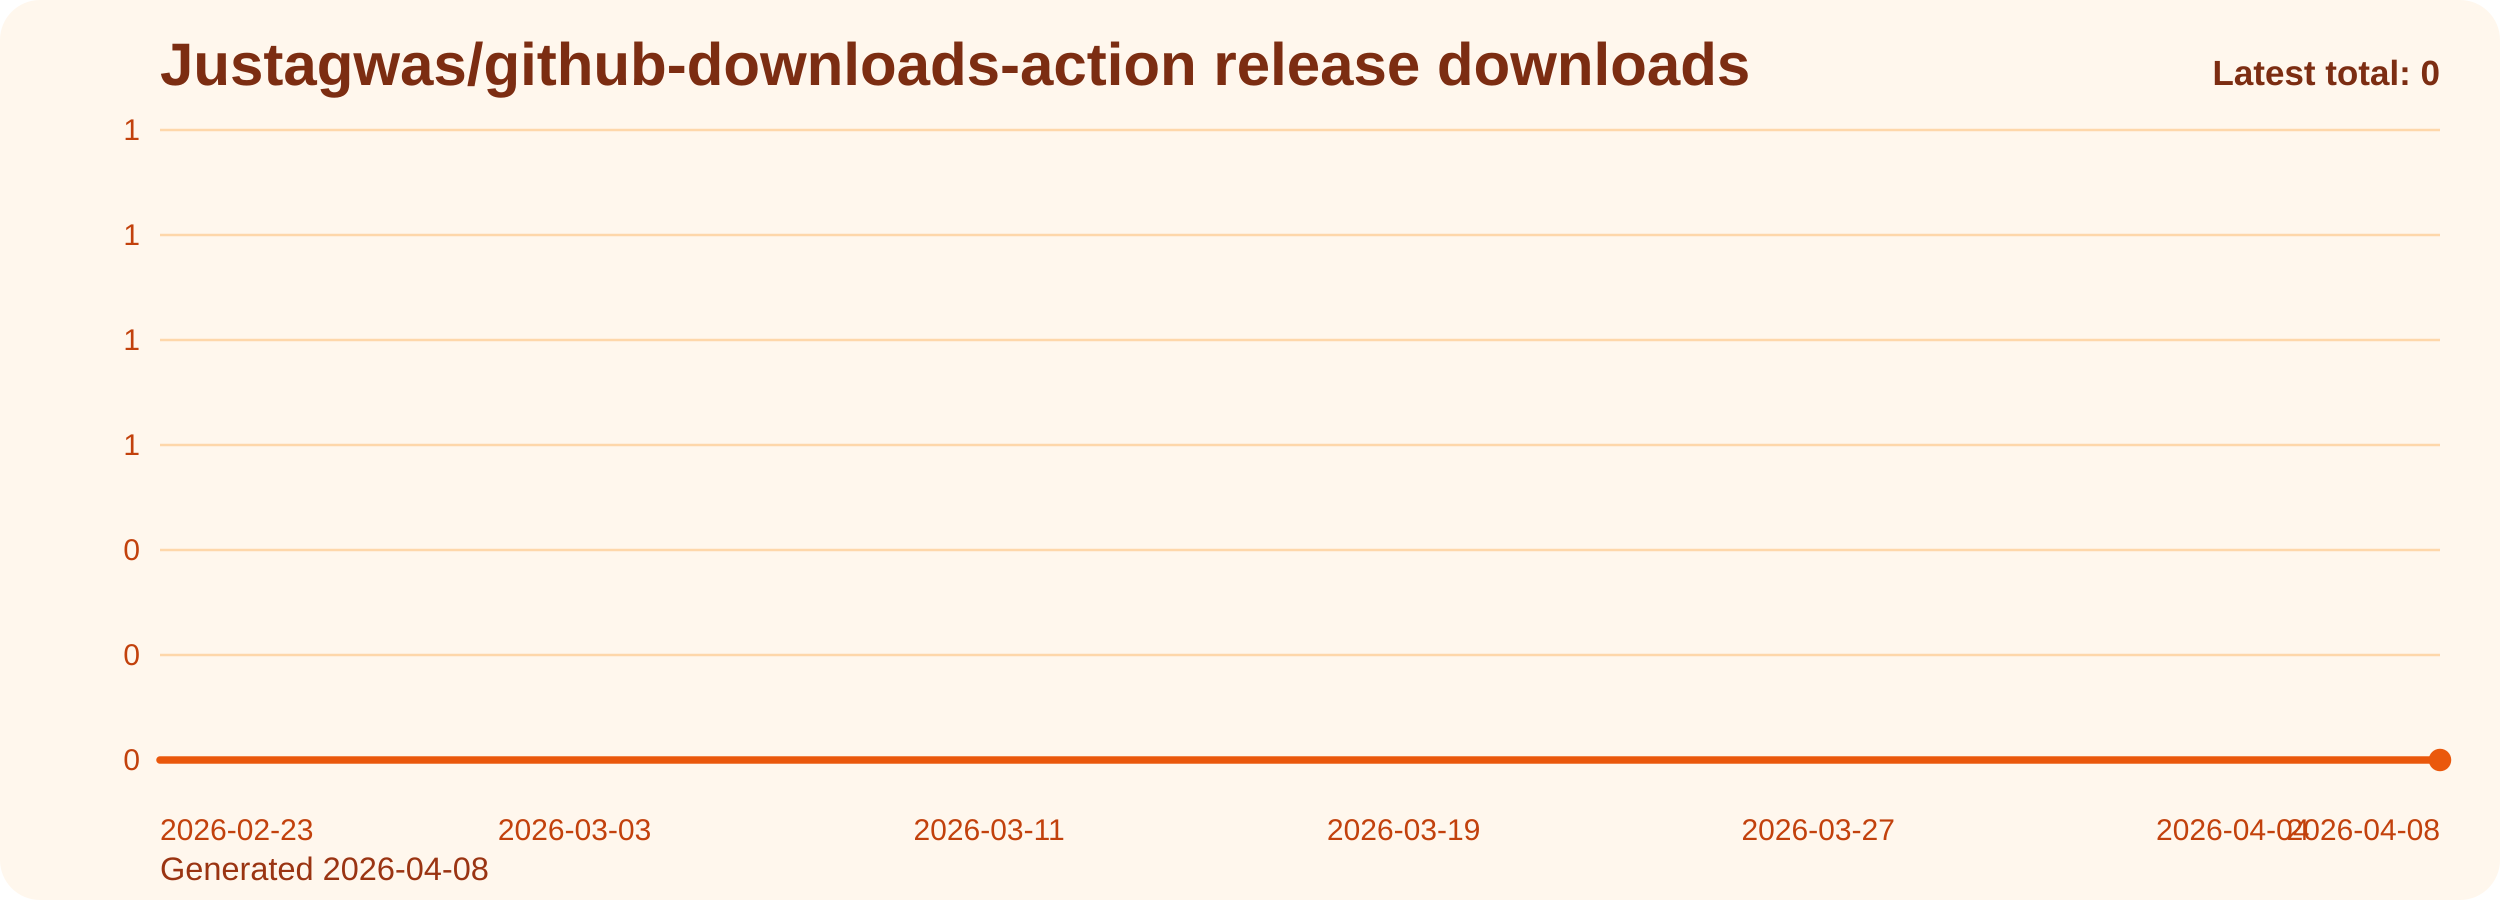
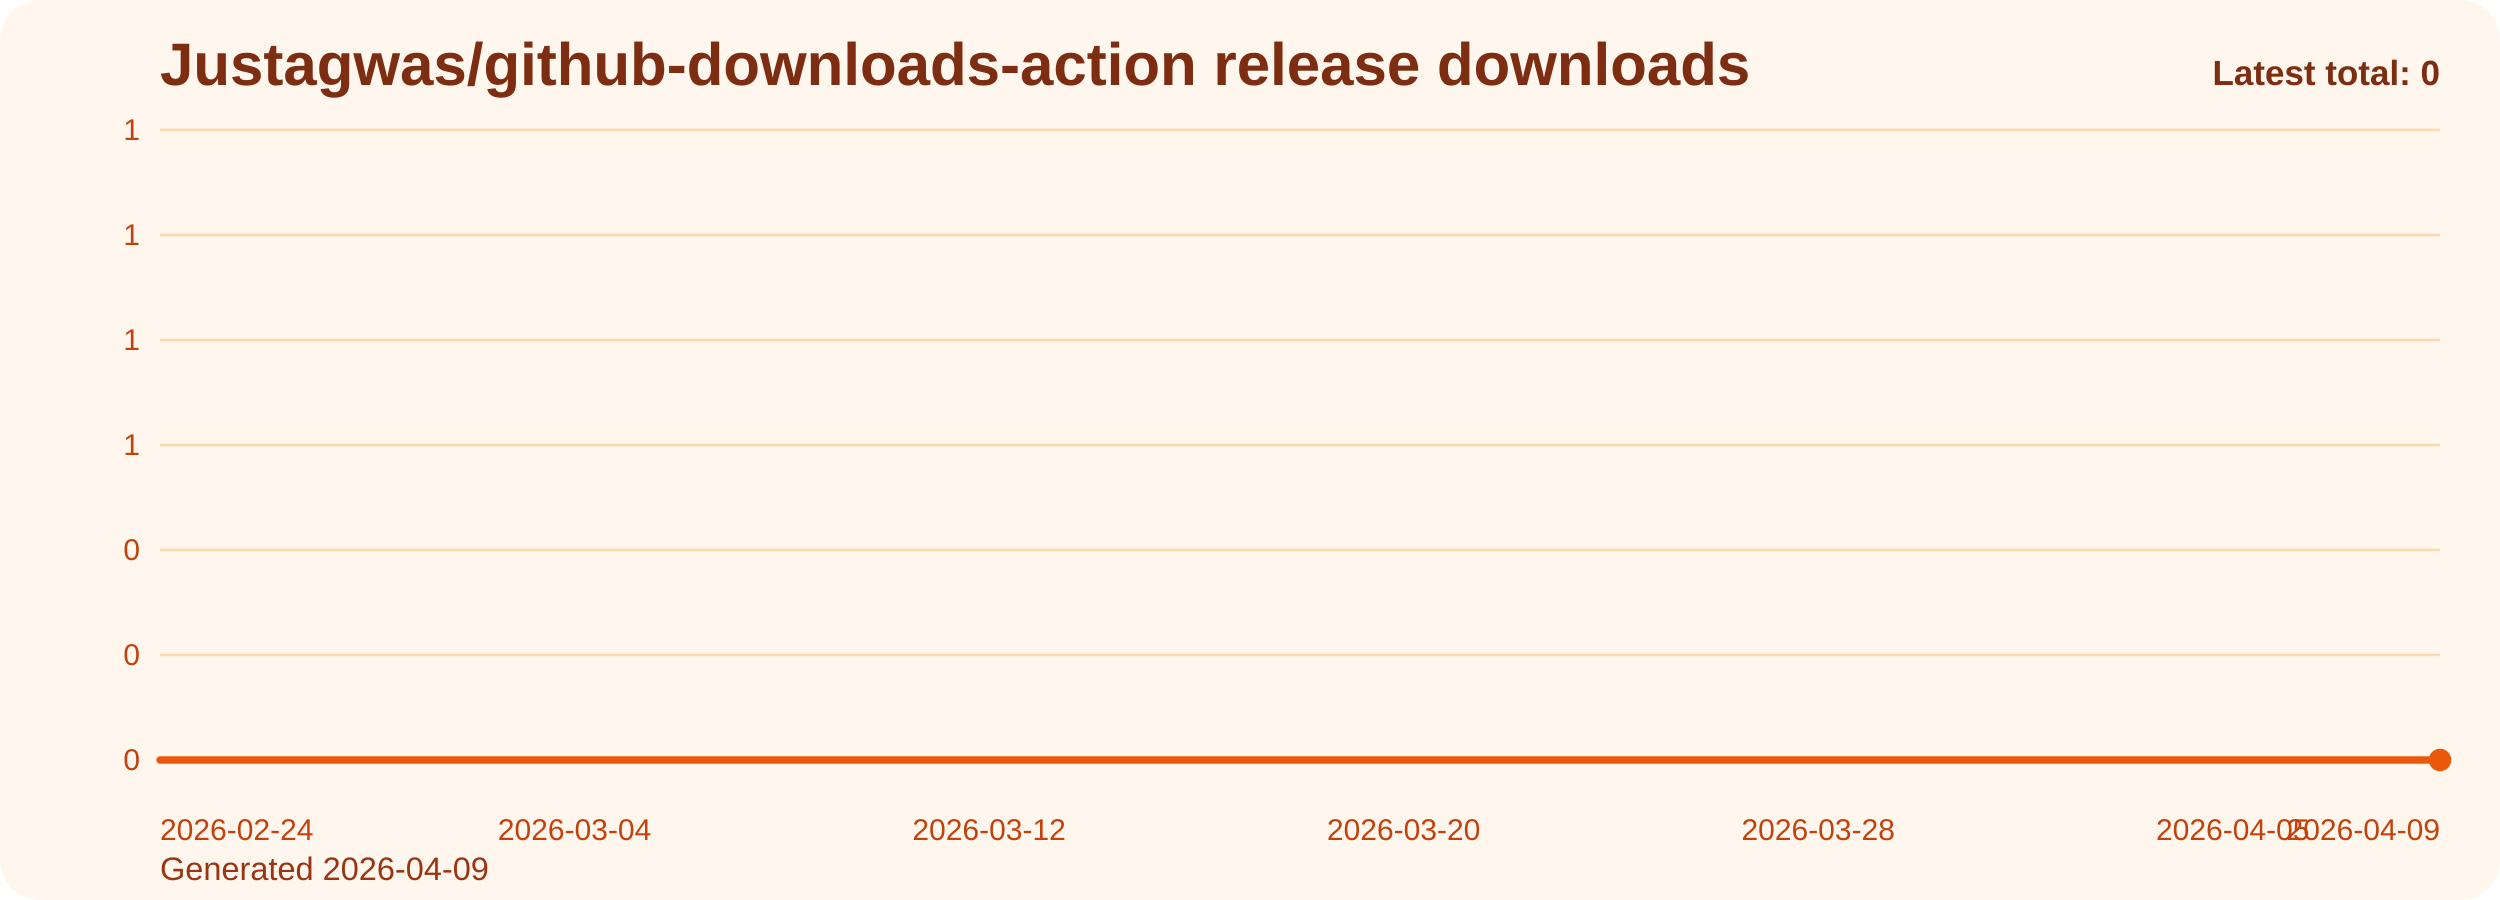
<svg xmlns="http://www.w3.org/2000/svg" viewBox="0 0 1000 360" role="img" aria-label="Justagwas/github-downloads-action release downloads chart">
  <defs>
    <linearGradient id="fill-total-trend-orange" x1="0" y1="0" x2="0" y2="1">
      <stop offset="0%" stop-color="#f97316" stop-opacity="0.32" />
      <stop offset="100%" stop-color="#f97316" stop-opacity="0.05" />
    </linearGradient>
    <style>
      .bg { fill: #fff7ed; }
      .title { font: 700 24px Arial, sans-serif; fill: #7c2d12; }
      .sub { font: 400 13px Arial, sans-serif; fill: #9a3412; }
      .grid { stroke: #fed7aa; stroke-width: 1; }
      .axis { font: 400 12px Arial, sans-serif; fill: #c2410c; }
      .line { fill: none; stroke: #ea580c; stroke-width: 3; stroke-linecap: round; stroke-linejoin: round; }
      .dot { fill: #ea580c; }
      .value { font: 600 11px Arial, sans-serif; fill: #9a3412; }
      .latest { font: 700 14px Arial, sans-serif; fill: #7c2d12; }
    </style>
  </defs>
  <rect class="bg" x="0" y="0" width="1000" height="360" rx="16" />
  <text class="title" x="64" y="34">Justagwas/github-downloads-action release downloads</text>
-   <text class="sub" x="64" y="352">Generated 2026-04-08</text>
+   <text class="sub" x="64" y="352">Generated 2026-04-09</text>
  <line x1="64" y1="52.00" x2="976" y2="52.00" class="grid" />
  <text x="56" y="56.00" text-anchor="end" class="axis">1</text>
  <line x1="64" y1="94.00" x2="976" y2="94.00" class="grid" />
  <text x="56" y="98.00" text-anchor="end" class="axis">1</text>
  <line x1="64" y1="136.00" x2="976" y2="136.00" class="grid" />
  <text x="56" y="140.00" text-anchor="end" class="axis">1</text>
  <line x1="64" y1="178.00" x2="976" y2="178.00" class="grid" />
  <text x="56" y="182.00" text-anchor="end" class="axis">1</text>
  <line x1="64" y1="220.00" x2="976" y2="220.00" class="grid" />
  <text x="56" y="224.00" text-anchor="end" class="axis">0</text>
  <line x1="64" y1="262.00" x2="976" y2="262.00" class="grid" />
  <text x="56" y="266.00" text-anchor="end" class="axis">0</text>
  <line x1="64" y1="304.00" x2="976" y2="304.00" class="grid" />
  <text x="56" y="308.00" text-anchor="end" class="axis">0</text>
  <path d="M 64.00 304 L 64.00 304.00 L 84.73 304.00 L 105.45 304.00 L 126.18 304.00 L 146.91 304.00 L 167.64 304.00 L 188.36 304.00 L 209.09 304.00 L 229.82 304.00 L 250.55 304.00 L 271.27 304.00 L 292.00 304.00 L 312.73 304.00 L 333.45 304.00 L 354.18 304.00 L 374.91 304.00 L 395.64 304.00 L 416.36 304.00 L 437.09 304.00 L 457.82 304.00 L 478.55 304.00 L 499.27 304.00 L 520.00 304.00 L 540.73 304.00 L 561.45 304.00 L 582.18 304.00 L 602.91 304.00 L 623.64 304.00 L 644.36 304.00 L 665.09 304.00 L 685.82 304.00 L 706.55 304.00 L 727.27 304.00 L 748.00 304.00 L 768.73 304.00 L 789.45 304.00 L 810.18 304.00 L 830.91 304.00 L 851.64 304.00 L 872.36 304.00 L 893.09 304.00 L 913.82 304.00 L 934.55 304.00 L 955.27 304.00 L 976.00 304.00 L 976.00 304 Z" fill="url(#fill-total-trend-orange)" />
  <polyline class="line" points="64.00,304.00 84.73,304.00 105.45,304.00 126.18,304.00 146.91,304.00 167.64,304.00 188.36,304.00 209.09,304.00 229.82,304.00 250.55,304.00 271.27,304.00 292.00,304.00 312.73,304.00 333.45,304.00 354.18,304.00 374.91,304.00 395.64,304.00 416.36,304.00 437.09,304.00 457.82,304.00 478.55,304.00 499.27,304.00 520.00,304.00 540.73,304.00 561.45,304.00 582.18,304.00 602.91,304.00 623.64,304.00 644.36,304.00 665.09,304.00 685.82,304.00 706.55,304.00 727.27,304.00 748.00,304.00 768.73,304.00 789.45,304.00 810.18,304.00 830.91,304.00 851.64,304.00 872.36,304.00 893.09,304.00 913.82,304.00 934.55,304.00 955.27,304.00 976.00,304.00" />
  <circle class="dot" cx="976.00" cy="304.00" r="4.5" />
-   <text class="axis" x="64.00" y="336" text-anchor="start">2026-02-23</text>
-   <text class="axis" x="229.82" y="336" text-anchor="middle">2026-03-03</text>
-   <text class="axis" x="395.64" y="336" text-anchor="middle">2026-03-11</text>
-   <text class="axis" x="561.45" y="336" text-anchor="middle">2026-03-19</text>
-   <text class="axis" x="727.27" y="336" text-anchor="middle">2026-03-27</text>
-   <text class="axis" x="893.09" y="336" text-anchor="middle">2026-04-04</text>
-   <text class="axis" x="976.00" y="336" text-anchor="end">2026-04-08</text>
+   <text class="axis" x="64.00" y="336" text-anchor="start">2026-02-24</text>
+   <text class="axis" x="229.82" y="336" text-anchor="middle">2026-03-04</text>
+   <text class="axis" x="395.64" y="336" text-anchor="middle">2026-03-12</text>
+   <text class="axis" x="561.45" y="336" text-anchor="middle">2026-03-20</text>
+   <text class="axis" x="727.27" y="336" text-anchor="middle">2026-03-28</text>
+   <text class="axis" x="893.09" y="336" text-anchor="middle">2026-04-05</text>
+   <text class="axis" x="976.00" y="336" text-anchor="end">2026-04-09</text>
  <text class="latest" x="976" y="34" text-anchor="end">Latest total: 0</text>
</svg>
